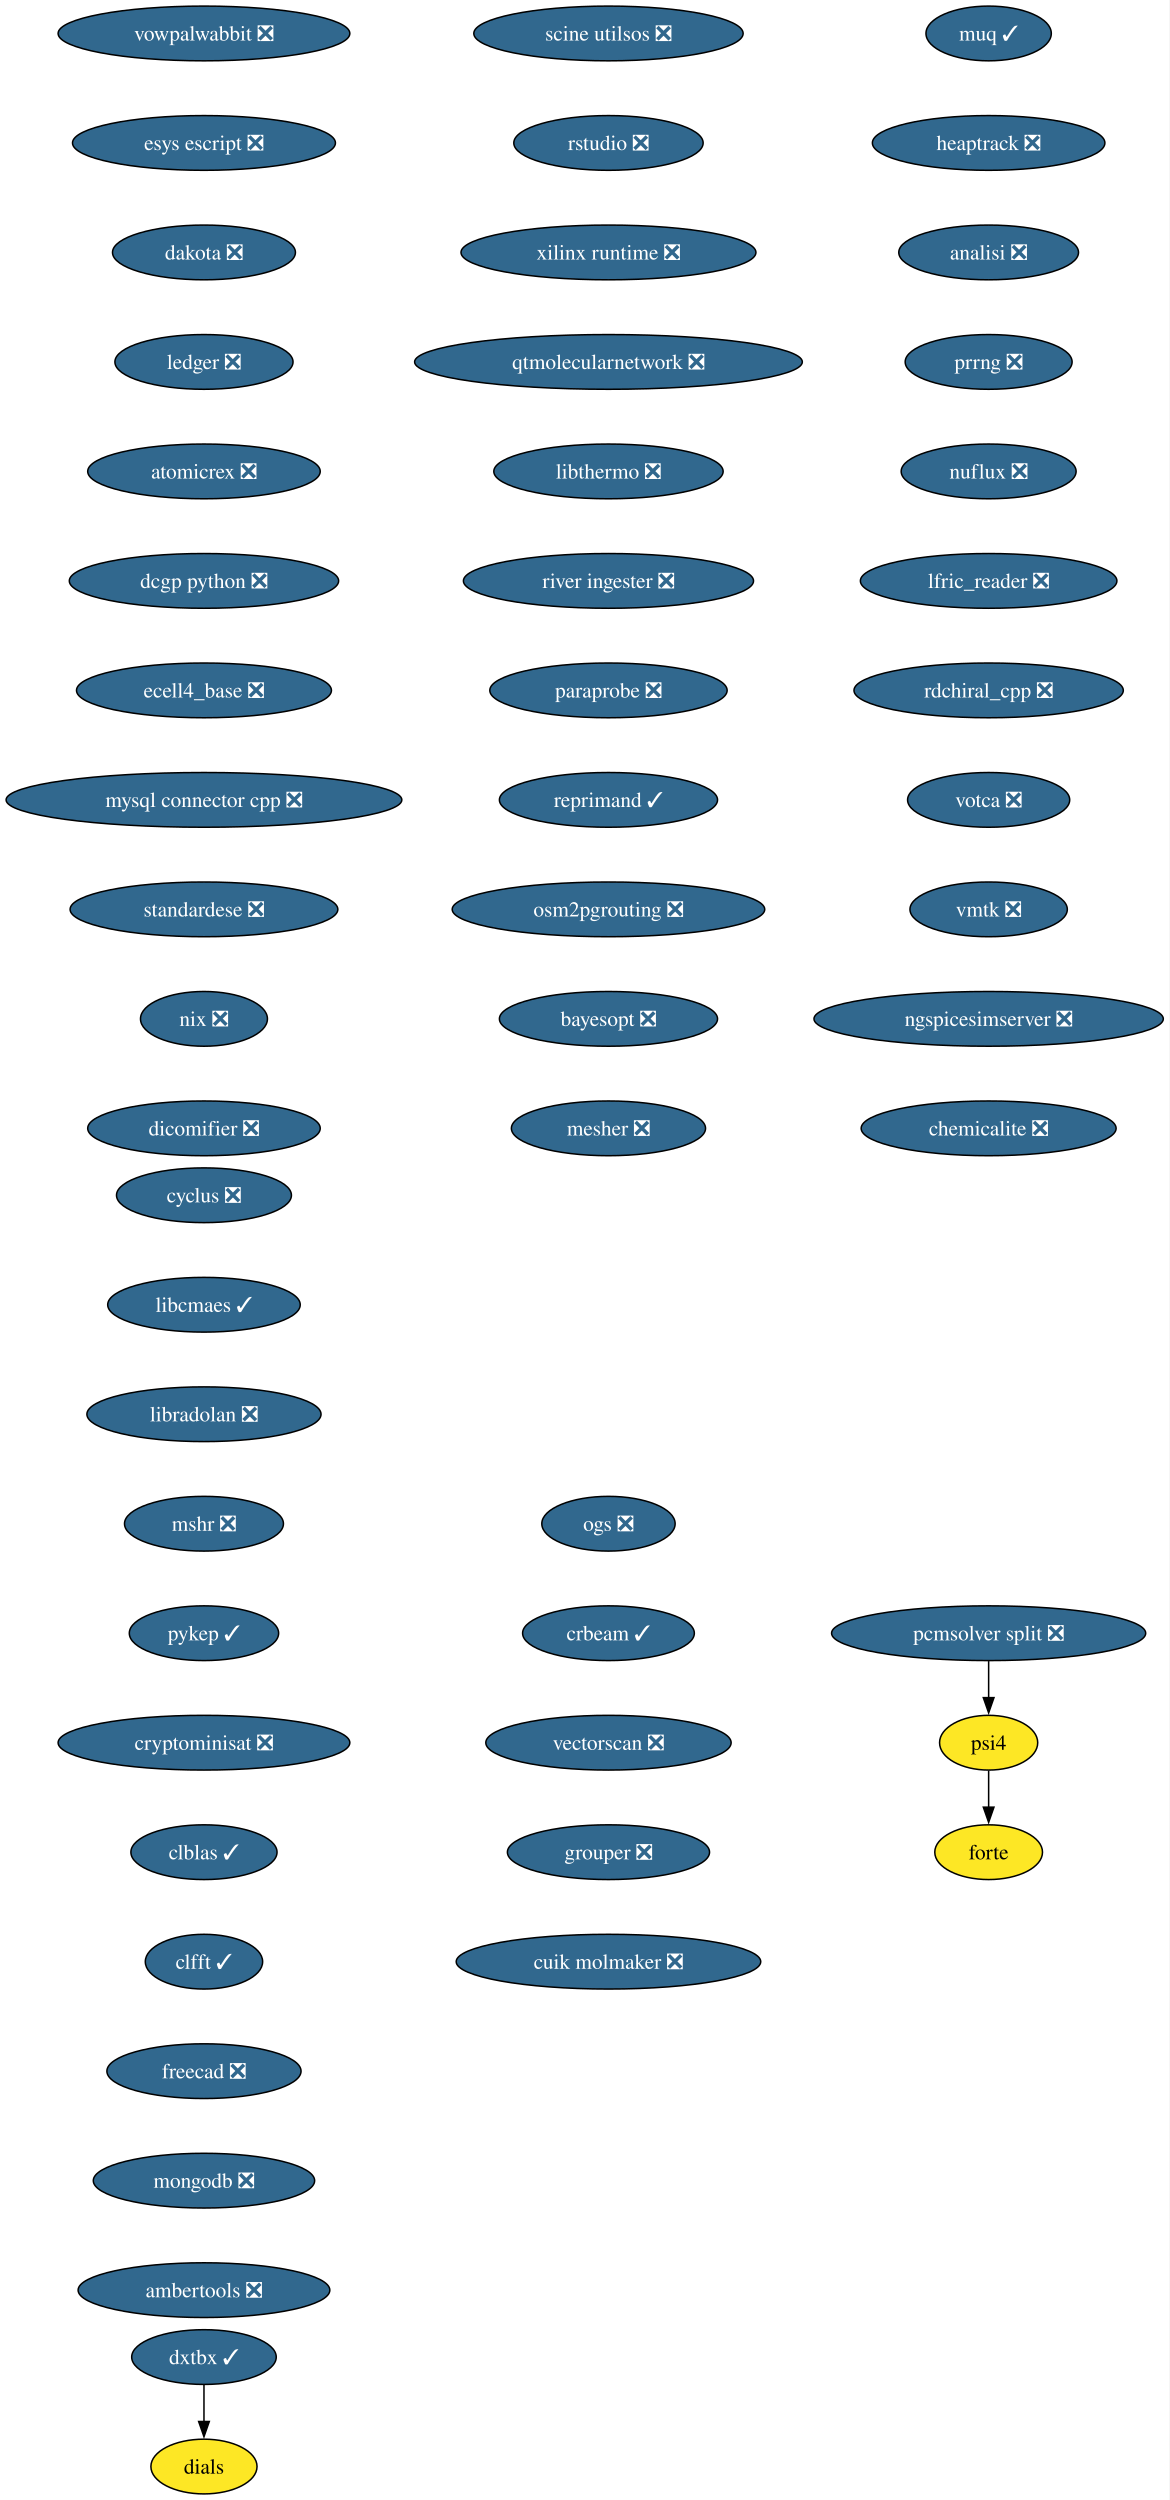
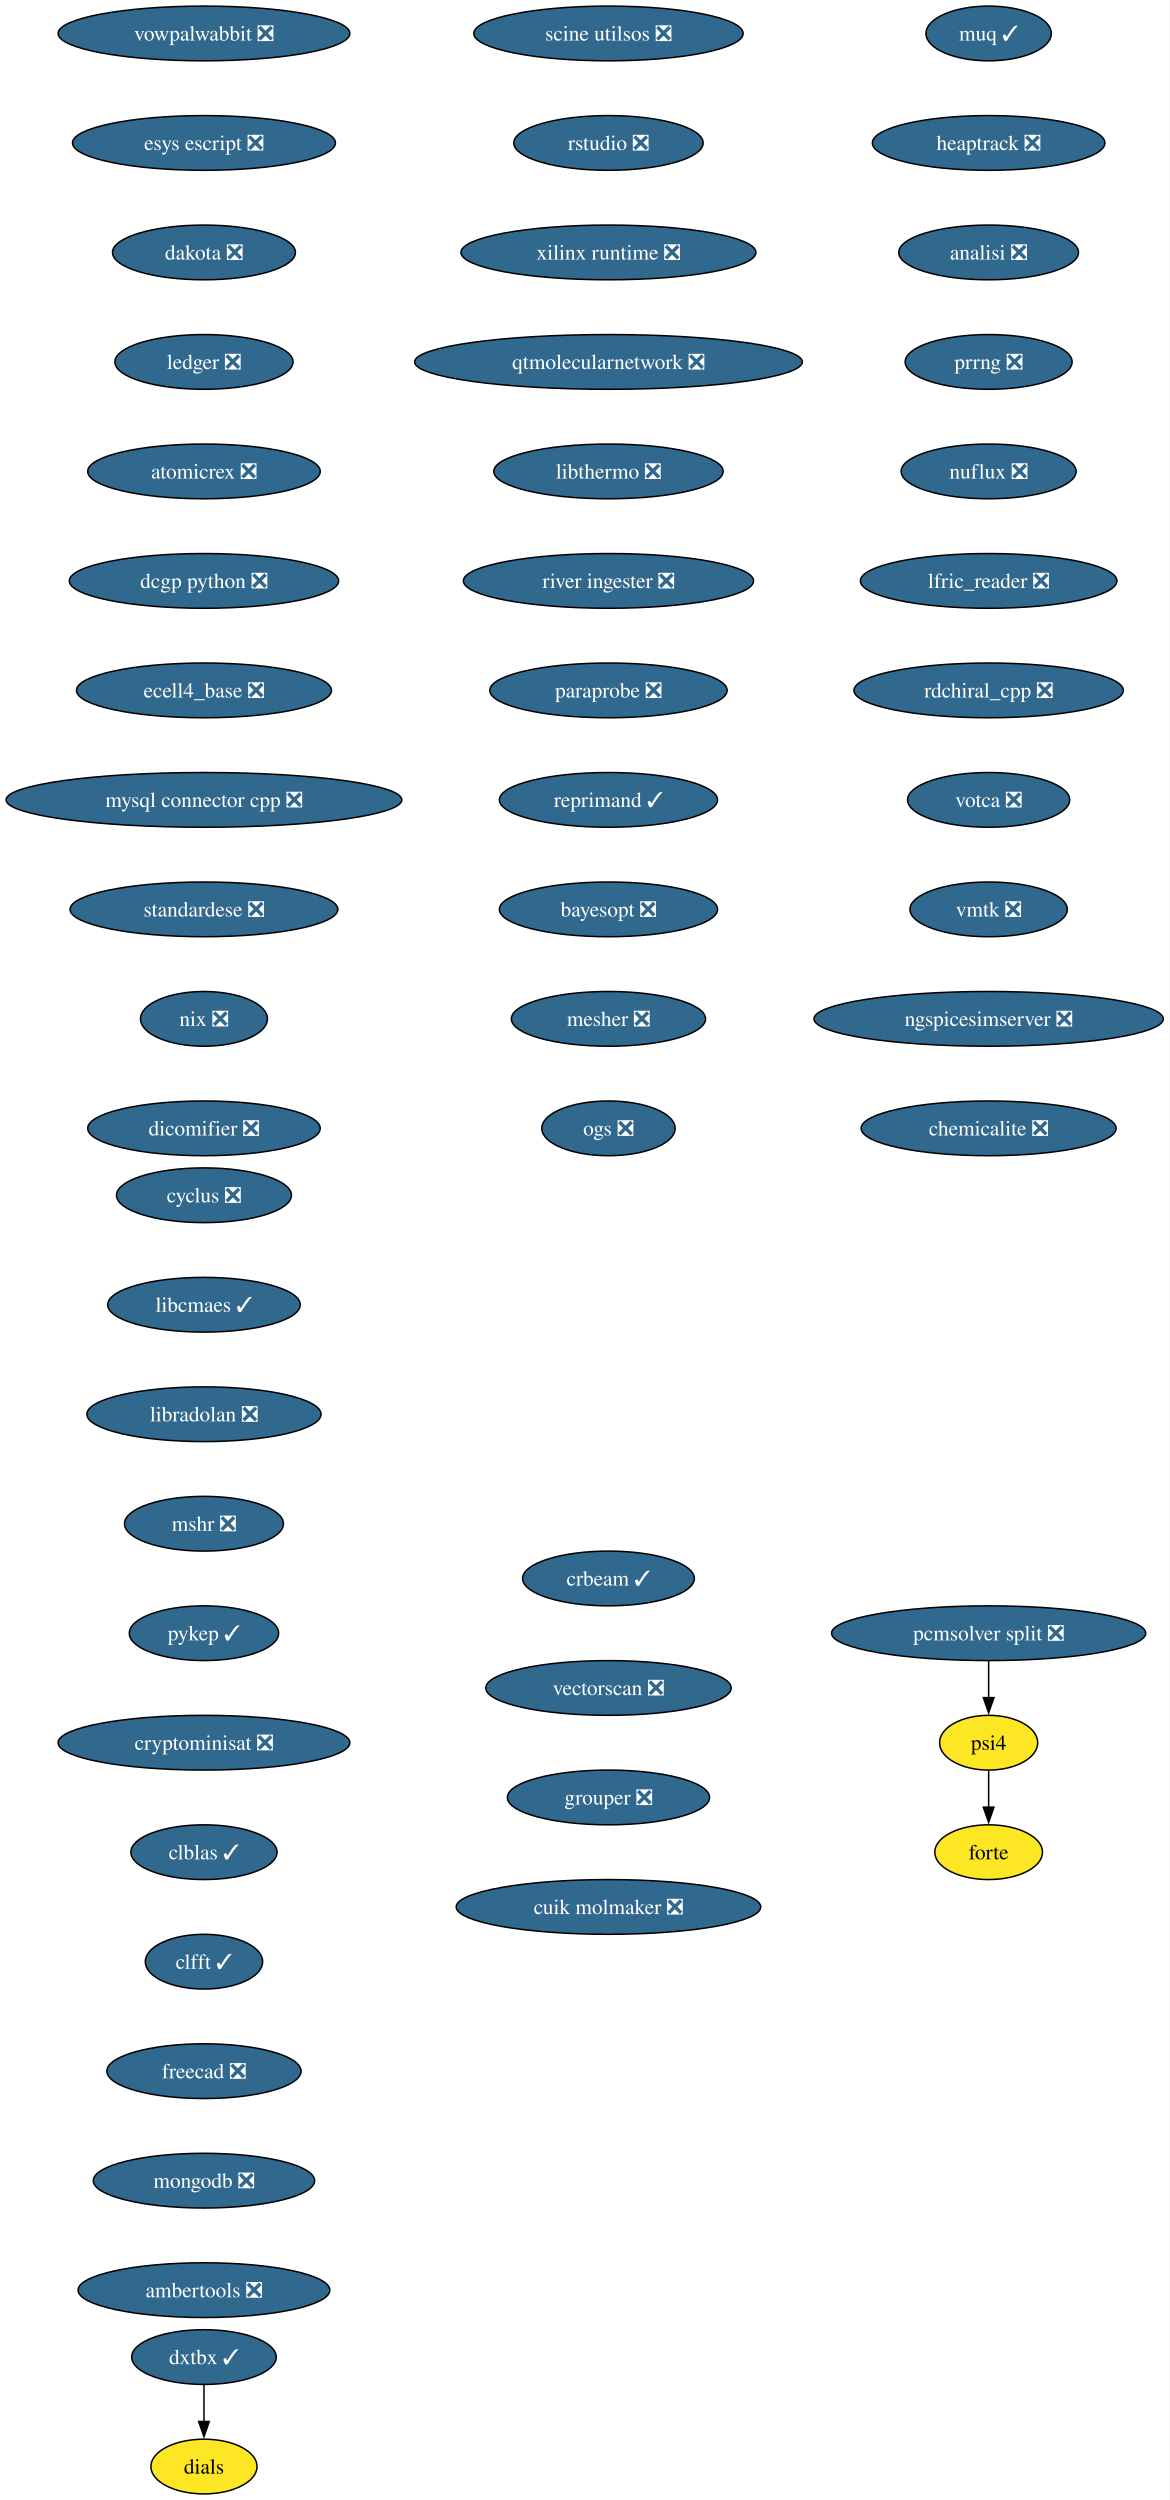
<svg xmlns="http://www.w3.org/2000/svg" xmlns:xlink="http://www.w3.org/1999/xlink" width="769pt" height="1644pt" viewBox="0.00 0.00 769.00 1644.00">
  <g id="graph0" class="graph" transform="scale(1 1) rotate(0) translate(4 1640)">
    <polygon fill="white" stroke="none" points="-4,4 -4,-1640 764.99,-1640 764.99,4 -4,4" />
    <g id="node1" class="node">
      <g id="a_node1">
        <a xlink:href="https://github.com/conda-forge/cyclus-feedstock/pull/108" xlink:title="cyclus ❎">
          <ellipse fill="#31688e" stroke="black" cx="130.13" cy="-854" rx="57.52" ry="18" />
          <text xml:space="preserve" text-anchor="middle" x="130.13" y="-849.33" font-family="Times,serif" font-size="14.00" fill="white">cyclus ❎</text>
        </a>
      </g>
    </g>
    <g id="node2" class="node">
      <g id="a_node2">
        <a xlink:href="https://github.com/conda-forge/libcmaes-feedstock/pull/51" xlink:title="libcmaes ✓">
          <ellipse fill="#31688e" stroke="black" cx="130.13" cy="-782" rx="63.31" ry="18" />
          <text xml:space="preserve" text-anchor="middle" x="130.13" y="-777.33" font-family="Times,serif" font-size="14.00" fill="white">libcmaes ✓</text>
        </a>
      </g>
    </g>
    <g id="node3" class="node">
      <g id="a_node3">
        <a xlink:href="https://github.com/conda-forge/libradolan-feedstock/pull/29" xlink:title="libradolan ❎">
          <ellipse fill="#31688e" stroke="black" cx="130.13" cy="-710" rx="76.99" ry="18" />
          <text xml:space="preserve" text-anchor="middle" x="130.13" y="-705.33" font-family="Times,serif" font-size="14.00" fill="white">libradolan ❎</text>
        </a>
      </g>
    </g>
    <g id="node4" class="node">
      <g id="a_node4">
        <a xlink:href="https://github.com/conda-forge/mshr-feedstock/pull/40" xlink:title="mshr ❎">
          <ellipse fill="#31688e" stroke="black" cx="130.13" cy="-638" rx="52.26" ry="18" />
          <text xml:space="preserve" text-anchor="middle" x="130.13" y="-633.33" font-family="Times,serif" font-size="14.00" fill="white">mshr ❎</text>
        </a>
      </g>
    </g>
    <g id="node5" class="node">
      <g id="a_node5">
        <a xlink:href="https://github.com/conda-forge/pykep-feedstock/pull/54" xlink:title="pykep ✓">
          <ellipse fill="#31688e" stroke="black" cx="130.13" cy="-566" rx="49.1" ry="18" />
          <text xml:space="preserve" text-anchor="middle" x="130.13" y="-561.33" font-family="Times,serif" font-size="14.00" fill="white">pykep ✓</text>
        </a>
      </g>
    </g>
    <g id="node6" class="node">
      <g id="a_node6">
        <a xlink:href="https://github.com/conda-forge/cryptominisat-feedstock/pull/63" xlink:title="cryptominisat ❎">
          <ellipse fill="#31688e" stroke="black" cx="130.13" cy="-494" rx="95.93" ry="18" />
          <text xml:space="preserve" text-anchor="middle" x="130.13" y="-489.32" font-family="Times,serif" font-size="14.00" fill="white">cryptominisat ❎</text>
        </a>
      </g>
    </g>
    <g id="node7" class="node">
      <g id="a_node7">
        <a xlink:href="https://github.com/conda-forge/clblas-feedstock/pull/15" xlink:title="clblas ✓">
          <ellipse fill="#31688e" stroke="black" cx="130.13" cy="-422" rx="48.05" ry="18" />
          <text xml:space="preserve" text-anchor="middle" x="130.13" y="-417.32" font-family="Times,serif" font-size="14.00" fill="white">clblas ✓</text>
        </a>
      </g>
    </g>
    <g id="node8" class="node">
      <g id="a_node8">
        <a xlink:href="https://github.com/conda-forge/clfft-feedstock/pull/20" xlink:title="clfft ✓">
          <ellipse fill="#31688e" stroke="black" cx="130.13" cy="-350" rx="38.58" ry="18" />
          <text xml:space="preserve" text-anchor="middle" x="130.13" y="-345.32" font-family="Times,serif" font-size="14.00" fill="white">clfft ✓</text>
        </a>
      </g>
    </g>
    <g id="node9" class="node">
      <g id="a_node9">
        <a xlink:href="https://github.com/conda-forge/freecad-feedstock/pull/145" xlink:title="freecad ❎">
          <ellipse fill="#31688e" stroke="black" cx="130.13" cy="-278" rx="63.84" ry="18" />
          <text xml:space="preserve" text-anchor="middle" x="130.13" y="-273.32" font-family="Times,serif" font-size="14.00" fill="white">freecad ❎</text>
        </a>
      </g>
    </g>
    <g id="node10" class="node">
      <g id="a_node10">
        <a xlink:href="https://github.com/conda-forge/mongodb-feedstock/pull/106" xlink:title="mongodb ❎">
          <ellipse fill="#31688e" stroke="black" cx="130.13" cy="-206" rx="72.78" ry="18" />
          <text xml:space="preserve" text-anchor="middle" x="130.13" y="-201.33" font-family="Times,serif" font-size="14.00" fill="white">mongodb ❎</text>
        </a>
      </g>
    </g>
    <g id="node11" class="node">
      <g id="a_node11">
        <a xlink:href="https://github.com/conda-forge/ambertools-feedstock/pull/180" xlink:title="ambertools ❎">
          <ellipse fill="#31688e" stroke="black" cx="130.13" cy="-134" rx="82.77" ry="18" />
          <text xml:space="preserve" text-anchor="middle" x="130.13" y="-129.32" font-family="Times,serif" font-size="14.00" fill="white">ambertools ❎</text>
        </a>
      </g>
    </g>
    <g id="node12" class="node">
      <g id="a_node12">
        <a xlink:href="https://github.com/conda-forge/vowpalwabbit-feedstock/pull/91" xlink:title="vowpalwabbit ❎">
          <ellipse fill="#31688e" stroke="black" cx="130.13" cy="-1618" rx="95.93" ry="18" />
          <text xml:space="preserve" text-anchor="middle" x="130.13" y="-1613.33" font-family="Times,serif" font-size="14.00" fill="white">vowpalwabbit ❎</text>
        </a>
      </g>
    </g>
    <g id="node13" class="node">
      <g id="a_node13">
        <a xlink:href="https://github.com/conda-forge/esys-escript-feedstock/pull/81" xlink:title="esys escript ❎">
          <ellipse fill="#31688e" stroke="black" cx="130.13" cy="-1546" rx="86.46" ry="18" />
          <text xml:space="preserve" text-anchor="middle" x="130.13" y="-1541.33" font-family="Times,serif" font-size="14.00" fill="white">esys escript ❎</text>
        </a>
      </g>
    </g>
    <g id="node14" class="node">
      <g id="a_node14">
        <a xlink:href="https://github.com/conda-forge/dakota-feedstock/pull/58" xlink:title="dakota ❎">
          <ellipse fill="#31688e" stroke="black" cx="130.13" cy="-1474" rx="60.15" ry="18" />
          <text xml:space="preserve" text-anchor="middle" x="130.13" y="-1469.33" font-family="Times,serif" font-size="14.00" fill="white">dakota ❎</text>
        </a>
      </g>
    </g>
    <g id="node15" class="node">
      <g id="a_node15">
        <a xlink:href="https://github.com/conda-forge/ledger-feedstock/pull/43" xlink:title="ledger ❎">
          <ellipse fill="#31688e" stroke="black" cx="130.13" cy="-1402" rx="58.57" ry="18" />
          <text xml:space="preserve" text-anchor="middle" x="130.13" y="-1397.33" font-family="Times,serif" font-size="14.00" fill="white">ledger ❎</text>
        </a>
      </g>
    </g>
    <g id="node16" class="node">
      <g id="a_node16">
        <a xlink:href="https://github.com/conda-forge/atomicrex-feedstock/pull/40" xlink:title="atomicrex ❎">
          <ellipse fill="#31688e" stroke="black" cx="130.13" cy="-1330" rx="76.46" ry="18" />
          <text xml:space="preserve" text-anchor="middle" x="130.13" y="-1325.33" font-family="Times,serif" font-size="14.00" fill="white">atomicrex ❎</text>
        </a>
      </g>
    </g>
    <g id="node17" class="node">
      <g id="a_node17">
        <a xlink:href="https://github.com/conda-forge/dcgp-python-feedstock/pull/31" xlink:title="dcgp python ❎">
          <ellipse fill="#31688e" stroke="black" cx="130.13" cy="-1258" rx="88.56" ry="18" />
          <text xml:space="preserve" text-anchor="middle" x="130.13" y="-1253.33" font-family="Times,serif" font-size="14.00" fill="white">dcgp python ❎</text>
        </a>
      </g>
    </g>
    <g id="node18" class="node">
      <g id="a_node18">
        <a xlink:href="https://github.com/conda-forge/ecell4_base-feedstock/pull/35" xlink:title="ecell4_base ❎">
          <ellipse fill="#31688e" stroke="black" cx="130.13" cy="-1186" rx="83.83" ry="18" />
          <text xml:space="preserve" text-anchor="middle" x="130.13" y="-1181.33" font-family="Times,serif" font-size="14.00" fill="white">ecell4_base ❎</text>
        </a>
      </g>
    </g>
    <g id="node19" class="node">
      <g id="a_node19">
        <a xlink:href="https://github.com/conda-forge/mysql-connector-cpp-feedstock/pull/38" xlink:title="mysql connector cpp ❎">
          <ellipse fill="#31688e" stroke="black" cx="130.13" cy="-1114" rx="130.13" ry="18" />
          <text xml:space="preserve" text-anchor="middle" x="130.13" y="-1109.33" font-family="Times,serif" font-size="14.00" fill="white">mysql connector cpp ❎</text>
        </a>
      </g>
    </g>
    <g id="node20" class="node">
      <g id="a_node20">
        <a xlink:href="https://github.com/conda-forge/standardese-feedstock/pull/13" xlink:title="standardese ❎">
          <ellipse fill="#31688e" stroke="black" cx="130.13" cy="-1042" rx="88.04" ry="18" />
          <text xml:space="preserve" text-anchor="middle" x="130.13" y="-1037.33" font-family="Times,serif" font-size="14.00" fill="white">standardese ❎</text>
        </a>
      </g>
    </g>
    <g id="node21" class="node">
      <g id="a_node21">
        <a xlink:href="https://github.com/conda-forge/nix-feedstock/pull/30" xlink:title="nix ❎">
          <ellipse fill="#31688e" stroke="black" cx="130.13" cy="-970" rx="41.74" ry="18" />
          <text xml:space="preserve" text-anchor="middle" x="130.13" y="-965.33" font-family="Times,serif" font-size="14.00" fill="white">nix ❎</text>
        </a>
      </g>
    </g>
    <g id="node22" class="node">
      <g id="a_node22">
        <a xlink:href="https://github.com/conda-forge/dicomifier-feedstock/pull/31" xlink:title="dicomifier ❎">
          <ellipse fill="#31688e" stroke="black" cx="130.13" cy="-898" rx="76.46" ry="18" />
          <text xml:space="preserve" text-anchor="middle" x="130.13" y="-893.33" font-family="Times,serif" font-size="14.00" fill="white">dicomifier ❎</text>
        </a>
      </g>
    </g>
    <g id="node23" class="node">
      <g id="a_node23">
        <a xlink:href="https://github.com/conda-forge/muq-feedstock/pull/59" xlink:title="muq ✓">
          <ellipse fill="#31688e" stroke="black" cx="646.13" cy="-1618" rx="41.21" ry="18" />
          <text xml:space="preserve" text-anchor="middle" x="646.13" y="-1613.33" font-family="Times,serif" font-size="14.00" fill="white">muq ✓</text>
        </a>
      </g>
    </g>
    <g id="node24" class="node">
      <g id="a_node24">
        <a xlink:href="https://github.com/conda-forge/heaptrack-feedstock/pull/20" xlink:title="heaptrack ❎">
          <ellipse fill="#31688e" stroke="black" cx="646.13" cy="-1546" rx="76.46" ry="18" />
          <text xml:space="preserve" text-anchor="middle" x="646.13" y="-1541.33" font-family="Times,serif" font-size="14.00" fill="white">heaptrack ❎</text>
        </a>
      </g>
    </g>
    <g id="node25" class="node">
      <g id="a_node25">
        <a xlink:href="https://github.com/conda-forge/analisi-feedstock/pull/37" xlink:title="analisi ❎">
          <ellipse fill="#31688e" stroke="black" cx="646.13" cy="-1474" rx="59.1" ry="18" />
          <text xml:space="preserve" text-anchor="middle" x="646.13" y="-1469.33" font-family="Times,serif" font-size="14.00" fill="white">analisi ❎</text>
        </a>
      </g>
    </g>
    <g id="node26" class="node">
      <g id="a_node26">
        <a xlink:href="https://github.com/conda-forge/prrng-feedstock/pull/68" xlink:title="prrng ❎">
          <ellipse fill="#31688e" stroke="black" cx="646.13" cy="-1402" rx="54.89" ry="18" />
          <text xml:space="preserve" text-anchor="middle" x="646.13" y="-1397.33" font-family="Times,serif" font-size="14.00" fill="white">prrng ❎</text>
        </a>
      </g>
    </g>
    <g id="node27" class="node">
      <g id="a_node27">
        <a xlink:href="https://github.com/conda-forge/nuflux-feedstock/pull/41" xlink:title="nuflux ❎">
          <ellipse fill="#31688e" stroke="black" cx="646.13" cy="-1330" rx="57.52" ry="18" />
          <text xml:space="preserve" text-anchor="middle" x="646.13" y="-1325.33" font-family="Times,serif" font-size="14.00" fill="white">nuflux ❎</text>
        </a>
      </g>
    </g>
    <g id="node28" class="node">
      <g id="a_node28">
        <a xlink:href="https://github.com/conda-forge/lfric_reader-feedstock/pull/21" xlink:title="lfric_reader ❎">
          <ellipse fill="#31688e" stroke="black" cx="646.13" cy="-1258" rx="84.35" ry="18" />
          <text xml:space="preserve" text-anchor="middle" x="646.13" y="-1253.33" font-family="Times,serif" font-size="14.00" fill="white">lfric_reader ❎</text>
        </a>
      </g>
    </g>
    <g id="node29" class="node">
      <g id="a_node29">
        <a xlink:href="https://github.com/conda-forge/rdchiral_cpp-feedstock/pull/20" xlink:title="rdchiral_cpp ❎">
          <ellipse fill="#31688e" stroke="black" cx="646.13" cy="-1186" rx="88.56" ry="18" />
          <text xml:space="preserve" text-anchor="middle" x="646.13" y="-1181.33" font-family="Times,serif" font-size="14.00" fill="white">rdchiral_cpp ❎</text>
        </a>
      </g>
    </g>
    <g id="node30" class="node">
      <g id="a_node30">
        <a xlink:href="https://github.com/conda-forge/votca-feedstock/pull/30" xlink:title="votca ❎">
          <ellipse fill="#31688e" stroke="black" cx="646.13" cy="-1114" rx="53.31" ry="18" />
          <text xml:space="preserve" text-anchor="middle" x="646.13" y="-1109.33" font-family="Times,serif" font-size="14.00" fill="white">votca ❎</text>
        </a>
      </g>
    </g>
    <g id="node31" class="node">
      <g id="a_node31">
        <a xlink:href="https://github.com/conda-forge/vmtk-feedstock/pull/33" xlink:title="vmtk ❎">
          <ellipse fill="#31688e" stroke="black" cx="646.13" cy="-1042" rx="51.74" ry="18" />
          <text xml:space="preserve" text-anchor="middle" x="646.13" y="-1037.33" font-family="Times,serif" font-size="14.00" fill="white">vmtk ❎</text>
        </a>
      </g>
    </g>
    <g id="node32" class="node">
      <g id="a_node32">
        <a xlink:href="https://github.com/conda-forge/ngspicesimserver-feedstock/pull/18" xlink:title="ngspicesimserver ❎">
          <ellipse fill="#31688e" stroke="black" cx="646.13" cy="-970" rx="114.87" ry="18" />
          <text xml:space="preserve" text-anchor="middle" x="646.13" y="-965.33" font-family="Times,serif" font-size="14.00" fill="white">ngspicesimserver ❎</text>
        </a>
      </g>
    </g>
    <g id="node33" class="node">
      <g id="a_node33">
        <a xlink:href="https://github.com/conda-forge/chemicalite-feedstock/pull/31" xlink:title="chemicalite ❎">
          <ellipse fill="#31688e" stroke="black" cx="646.13" cy="-898" rx="83.83" ry="18" />
          <text xml:space="preserve" text-anchor="middle" x="646.13" y="-893.33" font-family="Times,serif" font-size="14.00" fill="white">chemicalite ❎</text>
        </a>
      </g>
    </g>
    <g id="node34" class="node">
      <g id="a_node34">
        <a xlink:href="https://github.com/conda-forge/dxtbx-feedstock/pull/90" xlink:title="dxtbx ✓">
          <ellipse fill="#31688e" stroke="black" cx="130.13" cy="-90" rx="47.53" ry="18" />
          <text xml:space="preserve" text-anchor="middle" x="130.13" y="-85.33" font-family="Times,serif" font-size="14.00" fill="white">dxtbx ✓</text>
        </a>
      </g>
    </g>
    <g id="node35" class="node">
      <g id="a_node35">
        <a xlink:href="https://github.com/conda-forge/dials-feedstock" xlink:title="dials">
          <ellipse fill="#fde725" stroke="black" cx="130.13" cy="-18" rx="34.9" ry="18" />
          <text xml:space="preserve" text-anchor="middle" x="130.13" y="-13.32" font-family="Times,serif" font-size="14.00">dials</text>
        </a>
      </g>
    </g>
    <g id="edge31" class="edge">
      <path fill="none" stroke="black" d="M130.13,-71.7C130.13,-64.41 130.13,-55.73 130.13,-47.54" />
      <polygon fill="black" stroke="black" points="133.63,-47.62 130.13,-37.62 126.63,-47.62 133.63,-47.62" />
    </g>
    <g id="node36" class="node">
      <g id="a_node36">
        <a xlink:href="https://github.com/conda-forge/scine-utilsos-feedstock/pull/17" xlink:title="scine utilsos ❎">
          <ellipse fill="#31688e" stroke="black" cx="396.13" cy="-1618" rx="88.56" ry="18" />
          <text xml:space="preserve" text-anchor="middle" x="396.13" y="-1613.33" font-family="Times,serif" font-size="14.00" fill="white">scine utilsos ❎</text>
        </a>
      </g>
    </g>
    <g id="node37" class="node">
      <g id="a_node37">
        <a xlink:href="https://github.com/conda-forge/rstudio-feedstock/pull/44" xlink:title="rstudio ❎">
          <ellipse fill="#31688e" stroke="black" cx="396.13" cy="-1546" rx="62.26" ry="18" />
          <text xml:space="preserve" text-anchor="middle" x="396.13" y="-1541.33" font-family="Times,serif" font-size="14.00" fill="white">rstudio ❎</text>
        </a>
      </g>
    </g>
    <g id="node38" class="node">
      <g id="a_node38">
        <a xlink:href="https://github.com/conda-forge/xilinx-runtime-feedstock/pull/42" xlink:title="xilinx runtime ❎">
          <ellipse fill="#31688e" stroke="black" cx="396.13" cy="-1474" rx="96.98" ry="18" />
          <text xml:space="preserve" text-anchor="middle" x="396.13" y="-1469.33" font-family="Times,serif" font-size="14.00" fill="white">xilinx runtime ❎</text>
        </a>
      </g>
    </g>
    <g id="node39" class="node">
      <g id="a_node39">
        <a xlink:href="https://github.com/conda-forge/qtmolecularnetwork-feedstock/pull/26" xlink:title="qtmolecularnetwork ❎">
          <ellipse fill="#31688e" stroke="black" cx="396.13" cy="-1402" rx="127.49" ry="18" />
          <text xml:space="preserve" text-anchor="middle" x="396.13" y="-1397.33" font-family="Times,serif" font-size="14.00" fill="white">qtmolecularnetwork ❎</text>
        </a>
      </g>
    </g>
    <g id="node40" class="node">
      <g id="a_node40">
        <a xlink:href="https://github.com/conda-forge/libthermo-feedstock/pull/21" xlink:title="libthermo ❎">
          <ellipse fill="#31688e" stroke="black" cx="396.13" cy="-1330" rx="75.41" ry="18" />
          <text xml:space="preserve" text-anchor="middle" x="396.13" y="-1325.33" font-family="Times,serif" font-size="14.00" fill="white">libthermo ❎</text>
        </a>
      </g>
    </g>
    <g id="node41" class="node">
      <g id="a_node41">
        <a xlink:href="https://github.com/conda-forge/river-ingester-feedstock/pull/36" xlink:title="river ingester ❎">
          <ellipse fill="#31688e" stroke="black" cx="396.13" cy="-1258" rx="95.4" ry="18" />
          <text xml:space="preserve" text-anchor="middle" x="396.13" y="-1253.33" font-family="Times,serif" font-size="14.00" fill="white">river ingester ❎</text>
        </a>
      </g>
    </g>
    <g id="node42" class="node">
      <g id="a_node42">
        <a xlink:href="https://github.com/conda-forge/paraprobe-feedstock/pull/22" xlink:title="paraprobe ❎">
          <ellipse fill="#31688e" stroke="black" cx="396.13" cy="-1186" rx="78.04" ry="18" />
          <text xml:space="preserve" text-anchor="middle" x="396.13" y="-1181.33" font-family="Times,serif" font-size="14.00" fill="white">paraprobe ❎</text>
        </a>
      </g>
    </g>
    <g id="node43" class="node">
      <g id="a_node43">
        <a xlink:href="https://github.com/conda-forge/reprimand-feedstock/pull/11" xlink:title="reprimand ✓">
          <ellipse fill="#31688e" stroke="black" cx="396.13" cy="-1114" rx="71.73" ry="18" />
          <text xml:space="preserve" text-anchor="middle" x="396.13" y="-1109.33" font-family="Times,serif" font-size="14.00" fill="white">reprimand ✓</text>
        </a>
      </g>
    </g>
    <g id="node47" class="node">
      <g id="a_node47">
-         <a xlink:href="https://github.com/conda-forge/osm2pgrouting-feedstock/pull/6" xlink:title="osm2pgrouting ❎">
-           <ellipse fill="#31688e" stroke="black" cx="396.13" cy="-1042" rx="102.77" ry="18" />
-           <text xml:space="preserve" text-anchor="middle" x="396.13" y="-1037.33" font-family="Times,serif" font-size="14.00" fill="white">osm2pgrouting ❎</text>
+         <a xlink:href="https://github.com/conda-forge/bayesopt-feedstock/pull/13" xlink:title="bayesopt ❎">
+           <ellipse fill="#31688e" stroke="black" cx="396.13" cy="-1042" rx="71.73" ry="18" />
+           <text xml:space="preserve" text-anchor="middle" x="396.13" y="-1037.33" font-family="Times,serif" font-size="14.00" fill="white">bayesopt ❎</text>
        </a>
      </g>
    </g>
    <g id="node44" class="node">
      <g id="a_node44">
        <a xlink:href="https://github.com/conda-forge/psi4-feedstock" xlink:title="psi4">
          <ellipse fill="#fde725" stroke="black" cx="646.13" cy="-494" rx="32.27" ry="18" />
          <text xml:space="preserve" text-anchor="middle" x="646.13" y="-489.32" font-family="Times,serif" font-size="14.00">psi4</text>
        </a>
      </g>
    </g>
    <g id="node45" class="node">
      <g id="a_node45">
        <a xlink:href="https://github.com/conda-forge/forte-feedstock" xlink:title="forte">
          <ellipse fill="#fde725" stroke="black" cx="646.13" cy="-422" rx="35.42" ry="18" />
          <text xml:space="preserve" text-anchor="middle" x="646.13" y="-417.32" font-family="Times,serif" font-size="14.00">forte</text>
        </a>
      </g>
    </g>
    <g id="edge39" class="edge">
      <path fill="none" stroke="black" d="M646.13,-475.7C646.13,-468.41 646.13,-459.73 646.13,-451.54" />
      <polygon fill="black" stroke="black" points="649.63,-451.62 646.13,-441.62 642.63,-451.62 649.63,-451.62" />
    </g>
    <g id="node46" class="node">
      <g id="a_node46">
        <a xlink:href="https://github.com/conda-forge/pcmsolver-split-feedstock/pull/32" xlink:title="pcmsolver split ❎">
          <ellipse fill="#31688e" stroke="black" cx="646.13" cy="-566" rx="103.29" ry="18" />
          <text xml:space="preserve" text-anchor="middle" x="646.13" y="-561.33" font-family="Times,serif" font-size="14.00" fill="white">pcmsolver split ❎</text>
        </a>
      </g>
    </g>
    <g id="edge40" class="edge">
      <path fill="none" stroke="black" d="M646.13,-547.7C646.13,-540.41 646.13,-531.73 646.13,-523.54" />
      <polygon fill="black" stroke="black" points="649.63,-523.62 646.13,-513.62 642.63,-523.62 649.63,-523.62" />
    </g>
    <g id="node48" class="node">
      <g id="a_node48">
-         <a xlink:href="https://github.com/conda-forge/bayesopt-feedstock/pull/13" xlink:title="bayesopt ❎">
-           <ellipse fill="#31688e" stroke="black" cx="396.13" cy="-970" rx="71.73" ry="18" />
-           <text xml:space="preserve" text-anchor="middle" x="396.13" y="-965.33" font-family="Times,serif" font-size="14.00" fill="white">bayesopt ❎</text>
+         <a xlink:href="https://github.com/conda-forge/mesher-feedstock/pull/20" xlink:title="mesher ❎">
+           <ellipse fill="#31688e" stroke="black" cx="396.13" cy="-970" rx="63.84" ry="18" />
+           <text xml:space="preserve" text-anchor="middle" x="396.13" y="-965.33" font-family="Times,serif" font-size="14.00" fill="white">mesher ❎</text>
        </a>
      </g>
    </g>
    <g id="node49" class="node">
      <g id="a_node49">
-         <a xlink:href="https://github.com/conda-forge/mesher-feedstock/pull/20" xlink:title="mesher ❎">
-           <ellipse fill="#31688e" stroke="black" cx="396.13" cy="-898" rx="63.84" ry="18" />
-           <text xml:space="preserve" text-anchor="middle" x="396.13" y="-893.33" font-family="Times,serif" font-size="14.00" fill="white">mesher ❎</text>
+         <a xlink:href="https://github.com/conda-forge/ogs-feedstock/pull/26" xlink:title="ogs ❎">
+           <ellipse fill="#31688e" stroke="black" cx="396.13" cy="-898" rx="43.84" ry="18" />
+           <text xml:space="preserve" text-anchor="middle" x="396.13" y="-893.33" font-family="Times,serif" font-size="14.00" fill="white">ogs ❎</text>
        </a>
      </g>
    </g>
    <g id="node50" class="node">
      <g id="a_node50">
-         <a xlink:href="https://github.com/conda-forge/ogs-feedstock/pull/26" xlink:title="ogs ❎">
-           <ellipse fill="#31688e" stroke="black" cx="396.13" cy="-638" rx="43.84" ry="18" />
-           <text xml:space="preserve" text-anchor="middle" x="396.13" y="-633.33" font-family="Times,serif" font-size="14.00" fill="white">ogs ❎</text>
+         <a xlink:href="https://github.com/conda-forge/crbeam-feedstock/pull/2" xlink:title="crbeam ✓">
+           <ellipse fill="#31688e" stroke="black" cx="396.13" cy="-602" rx="56.47" ry="18" />
+           <text xml:space="preserve" text-anchor="middle" x="396.13" y="-597.33" font-family="Times,serif" font-size="14.00" fill="white">crbeam ✓</text>
        </a>
      </g>
    </g>
    <g id="node51" class="node">
      <g id="a_node51">
-         <a xlink:href="https://github.com/conda-forge/crbeam-feedstock/pull/2" xlink:title="crbeam ✓">
-           <ellipse fill="#31688e" stroke="black" cx="396.13" cy="-566" rx="56.47" ry="18" />
-           <text xml:space="preserve" text-anchor="middle" x="396.13" y="-561.33" font-family="Times,serif" font-size="14.00" fill="white">crbeam ✓</text>
+         <a xlink:href="https://github.com/conda-forge/vectorscan-feedstock/pull/3" xlink:title="vectorscan ❎">
+           <ellipse fill="#31688e" stroke="black" cx="396.13" cy="-530" rx="80.67" ry="18" />
+           <text xml:space="preserve" text-anchor="middle" x="396.13" y="-525.33" font-family="Times,serif" font-size="14.00" fill="white">vectorscan ❎</text>
        </a>
      </g>
    </g>
    <g id="node52" class="node">
      <g id="a_node52">
-         <a xlink:href="https://github.com/conda-forge/vectorscan-feedstock/pull/3" xlink:title="vectorscan ❎">
-           <ellipse fill="#31688e" stroke="black" cx="396.13" cy="-494" rx="80.67" ry="18" />
-           <text xml:space="preserve" text-anchor="middle" x="396.13" y="-489.32" font-family="Times,serif" font-size="14.00" fill="white">vectorscan ❎</text>
+         <a xlink:href="https://github.com/conda-forge/grouper-feedstock/pull/5" xlink:title="grouper ❎">
+           <ellipse fill="#31688e" stroke="black" cx="396.13" cy="-458" rx="66.47" ry="18" />
+           <text xml:space="preserve" text-anchor="middle" x="396.13" y="-453.32" font-family="Times,serif" font-size="14.00" fill="white">grouper ❎</text>
        </a>
      </g>
    </g>
    <g id="node53" class="node">
      <g id="a_node53">
-         <a xlink:href="https://github.com/conda-forge/grouper-feedstock/pull/5" xlink:title="grouper ❎">
-           <ellipse fill="#31688e" stroke="black" cx="396.13" cy="-422" rx="66.47" ry="18" />
-           <text xml:space="preserve" text-anchor="middle" x="396.13" y="-417.32" font-family="Times,serif" font-size="14.00" fill="white">grouper ❎</text>
-         </a>
-       </g>
-     </g>
-     <g id="node54" class="node">
-       <g id="a_node54">
        <a xlink:href="https://github.com/conda-forge/cuik-molmaker-feedstock/pull/2" xlink:title="cuik molmaker ❎">
-           <ellipse fill="#31688e" stroke="black" cx="396.13" cy="-350" rx="100.14" ry="18" />
-           <text xml:space="preserve" text-anchor="middle" x="396.13" y="-345.32" font-family="Times,serif" font-size="14.00" fill="white">cuik molmaker ❎</text>
+           <ellipse fill="#31688e" stroke="black" cx="396.13" cy="-386" rx="100.14" ry="18" />
+           <text xml:space="preserve" text-anchor="middle" x="396.13" y="-381.32" font-family="Times,serif" font-size="14.00" fill="white">cuik molmaker ❎</text>
        </a>
      </g>
    </g>
  </g>
</svg>
